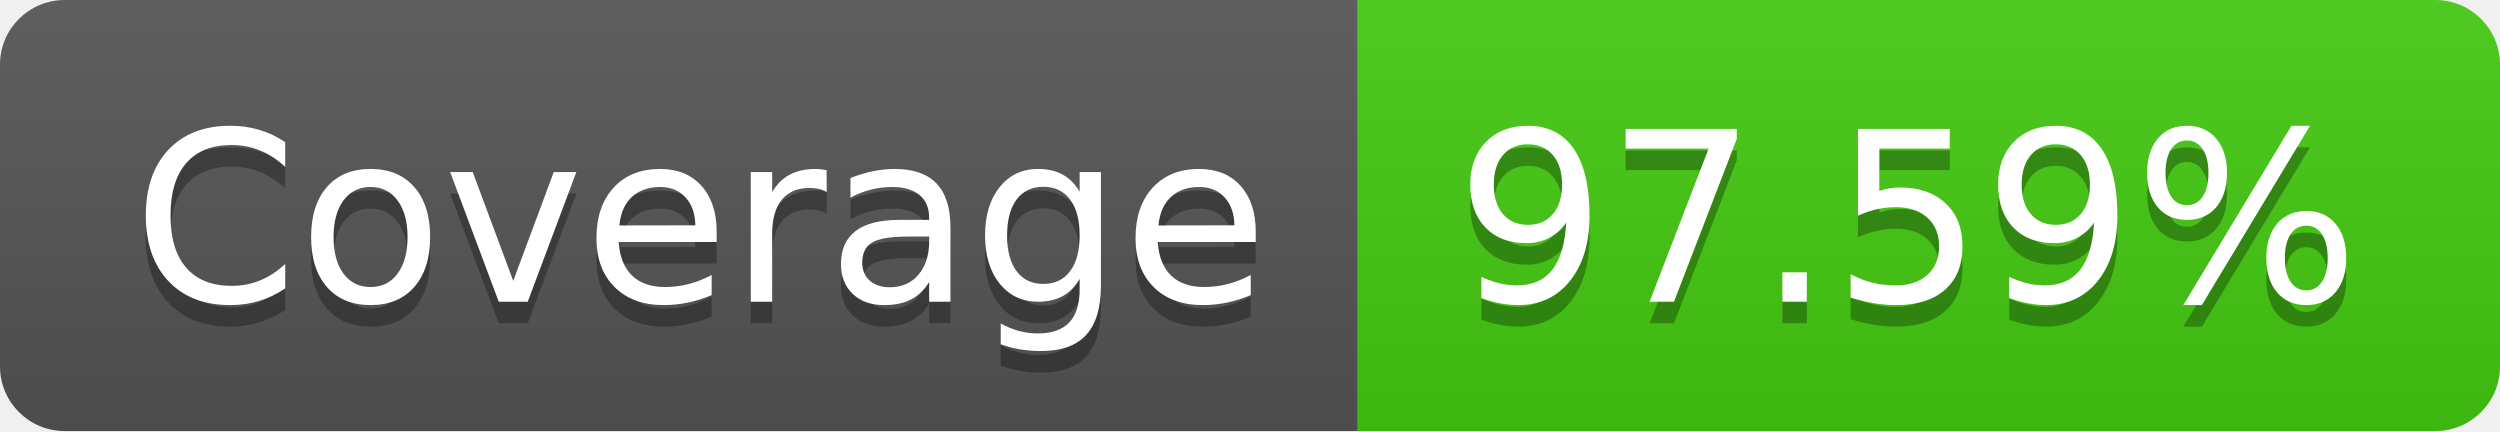
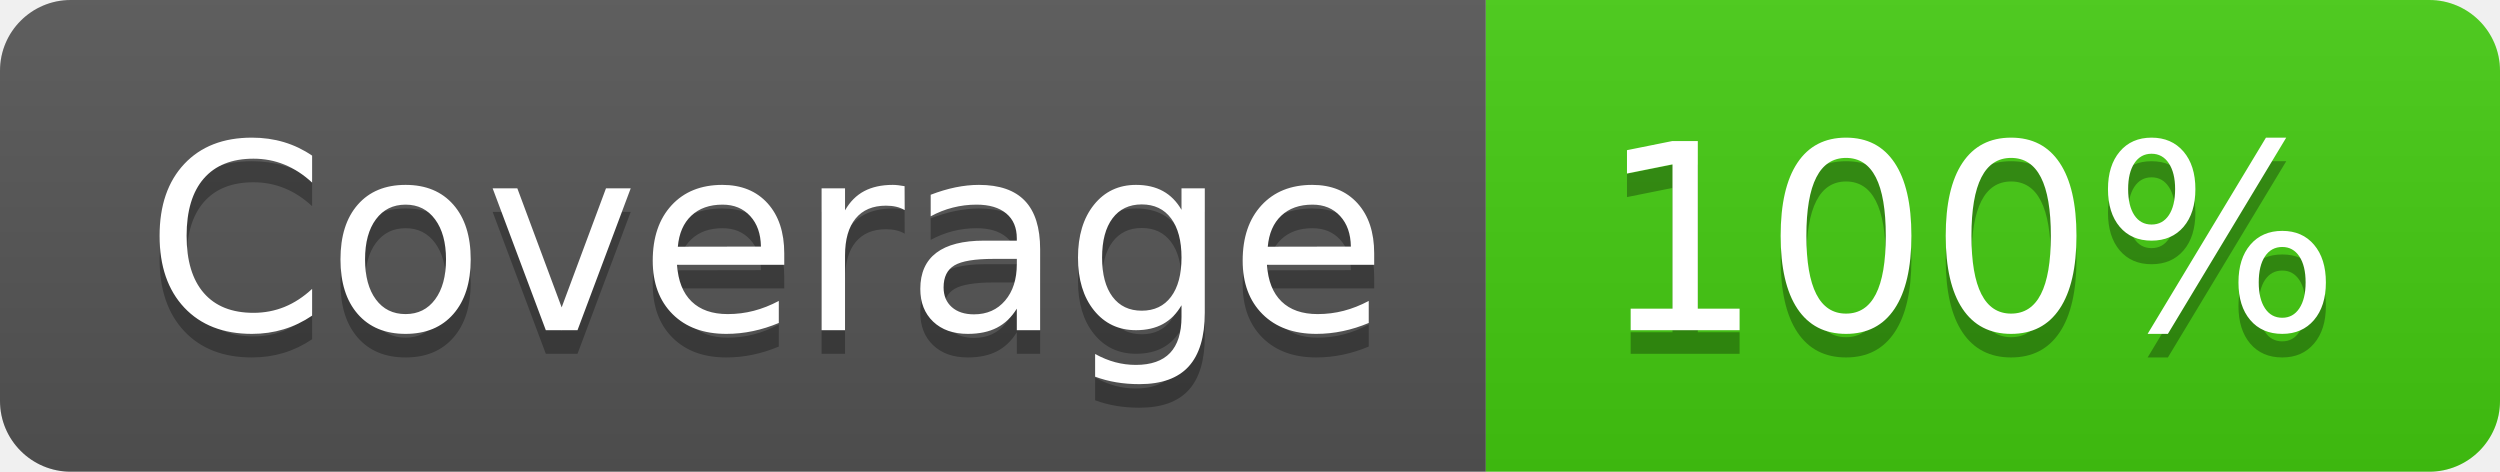
- <svg xmlns="http://www.w3.org/2000/svg" width="116" height="20" role="img" aria-label="Coverage: 97.59%">
+ <svg xmlns="http://www.w3.org/2000/svg" width="106" height="20" role="img" aria-label="Coverage: 100%">
  <linearGradient id="s" x2="0" y2="100%">
    <stop offset="0" stop-color="#bbb" stop-opacity=".1" />
    <stop offset="1" stop-opacity=".1" />
  </linearGradient>
  <clipPath id="r">
-     <rect width="116" height="20" rx="3" fill="#fff" />
+     <rect width="106" height="20" rx="3" fill="#fff" />
  </clipPath>
  <g clip-path="url(#r)">
    <rect width="63" height="20" fill="#555" />
-     <rect x="63" width="53" height="20" fill="#4c1" />
-     <rect width="116" height="20" fill="url(#s)" />
+     <rect x="63" width="43" height="20" fill="#4c1" />
+     <rect width="106" height="20" fill="url(#s)" />
  </g>
  <g fill="#fff" text-anchor="middle" font-family="Verdana,Geneva,DejaVu Sans,sans-serif" text-rendering="geometricPrecision" font-size="110">
    <text aria-hidden="true" x="325" y="150" fill="#010101" fill-opacity=".3" transform="scale(.1)" textLength="530">Coverage</text>
    <text x="325" y="140" transform="scale(.1)" fill="#fff" textLength="530">Coverage</text>
-     <text aria-hidden="true" x="885" y="150" fill="#010101" fill-opacity=".3" transform="scale(.1)" textLength="430">97.59%</text>
-     <text x="885" y="140" transform="scale(.1)" fill="#fff" textLength="430">97.59%</text>
+     <text aria-hidden="true" x="835" y="150" fill="#010101" fill-opacity=".3" transform="scale(.1)" textLength="330">100%</text>
+     <text x="835" y="140" transform="scale(.1)" fill="#fff" textLength="330">100%</text>
  </g>
</svg>
